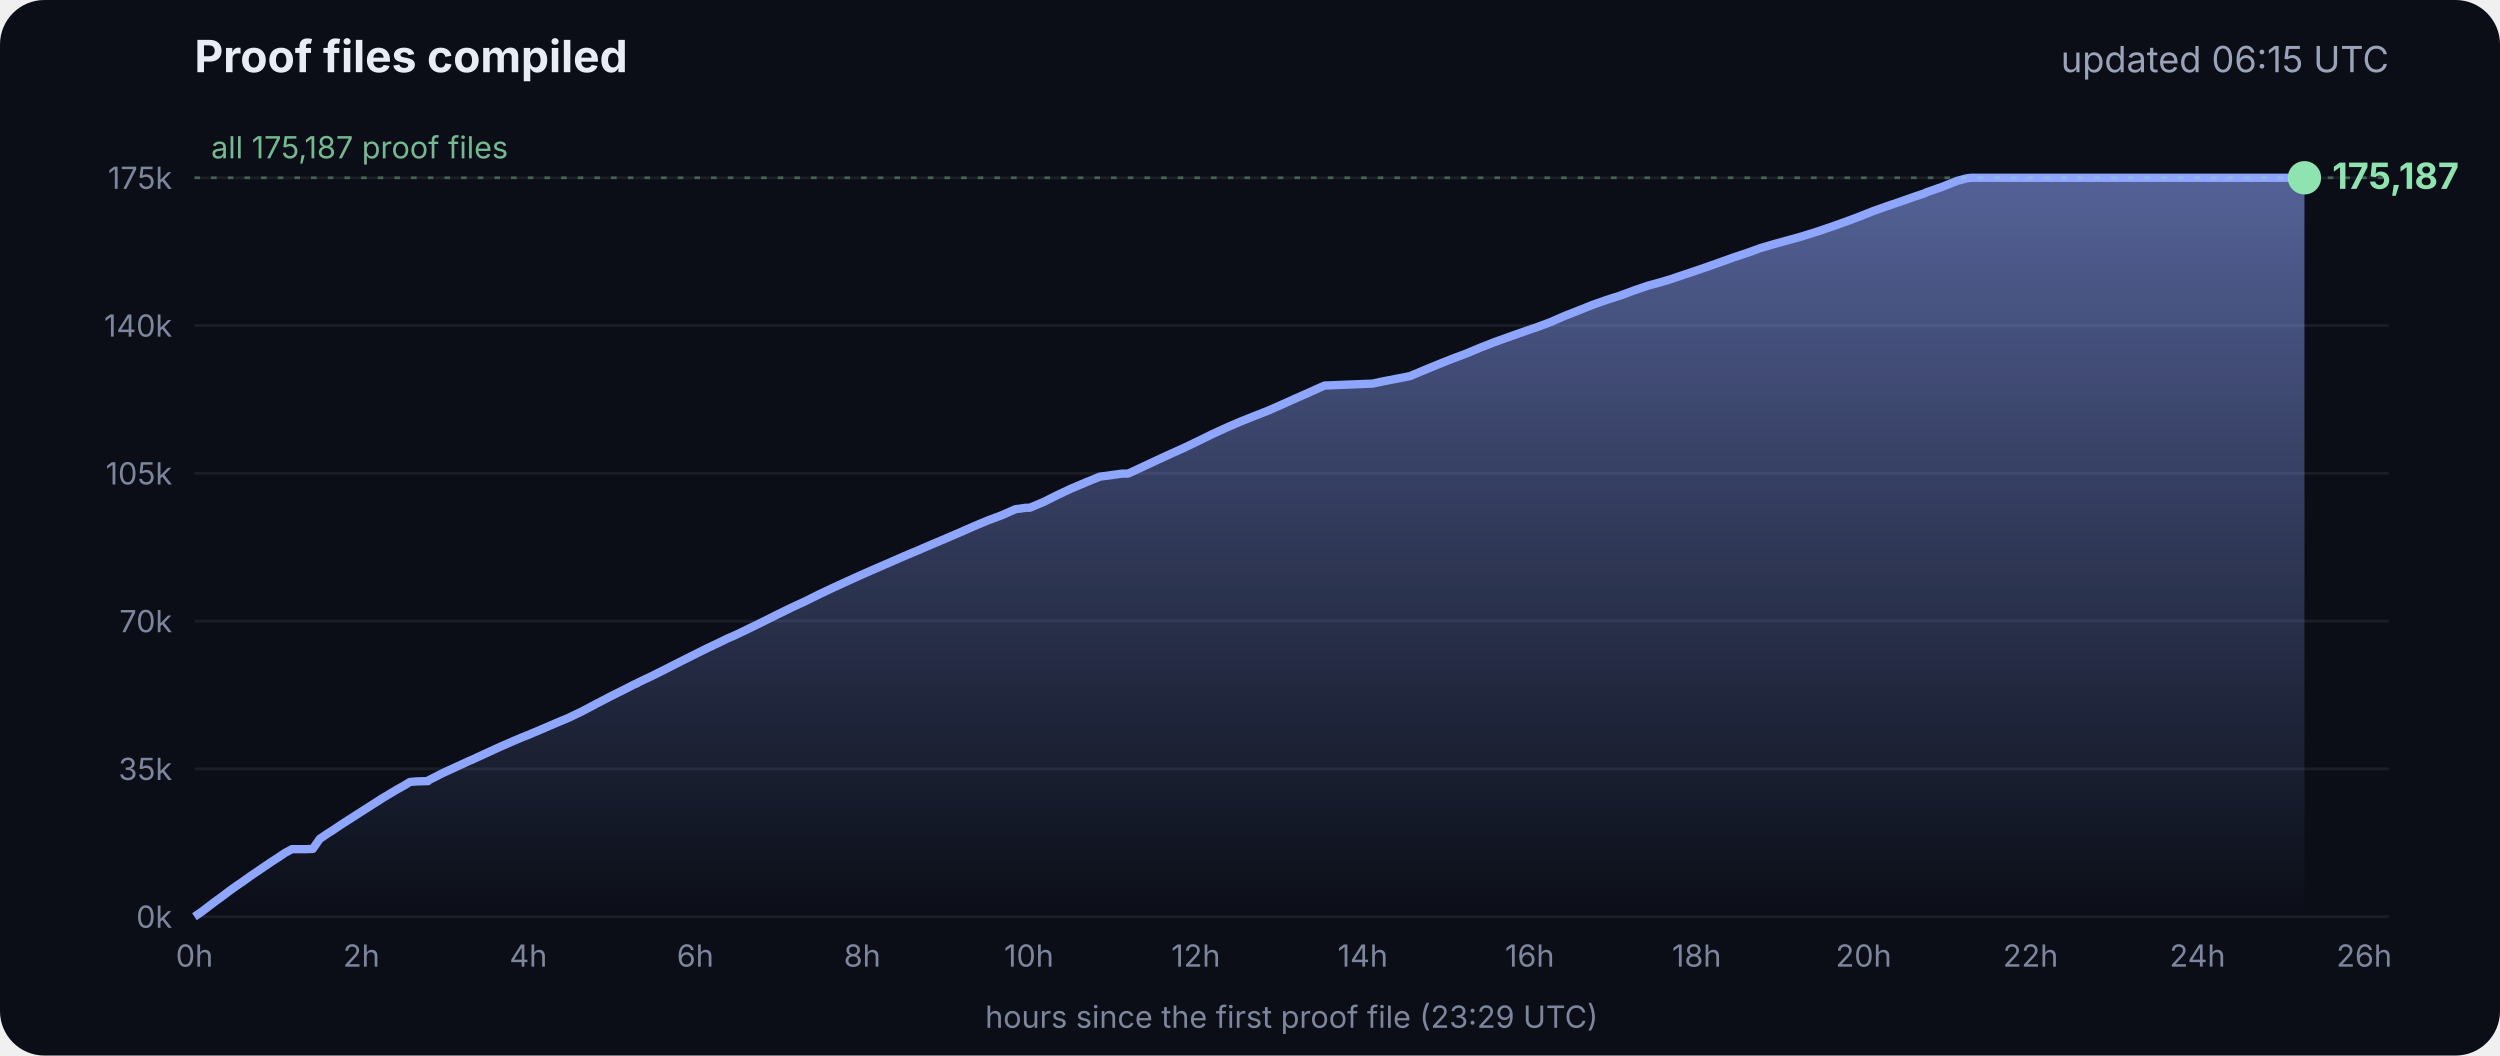
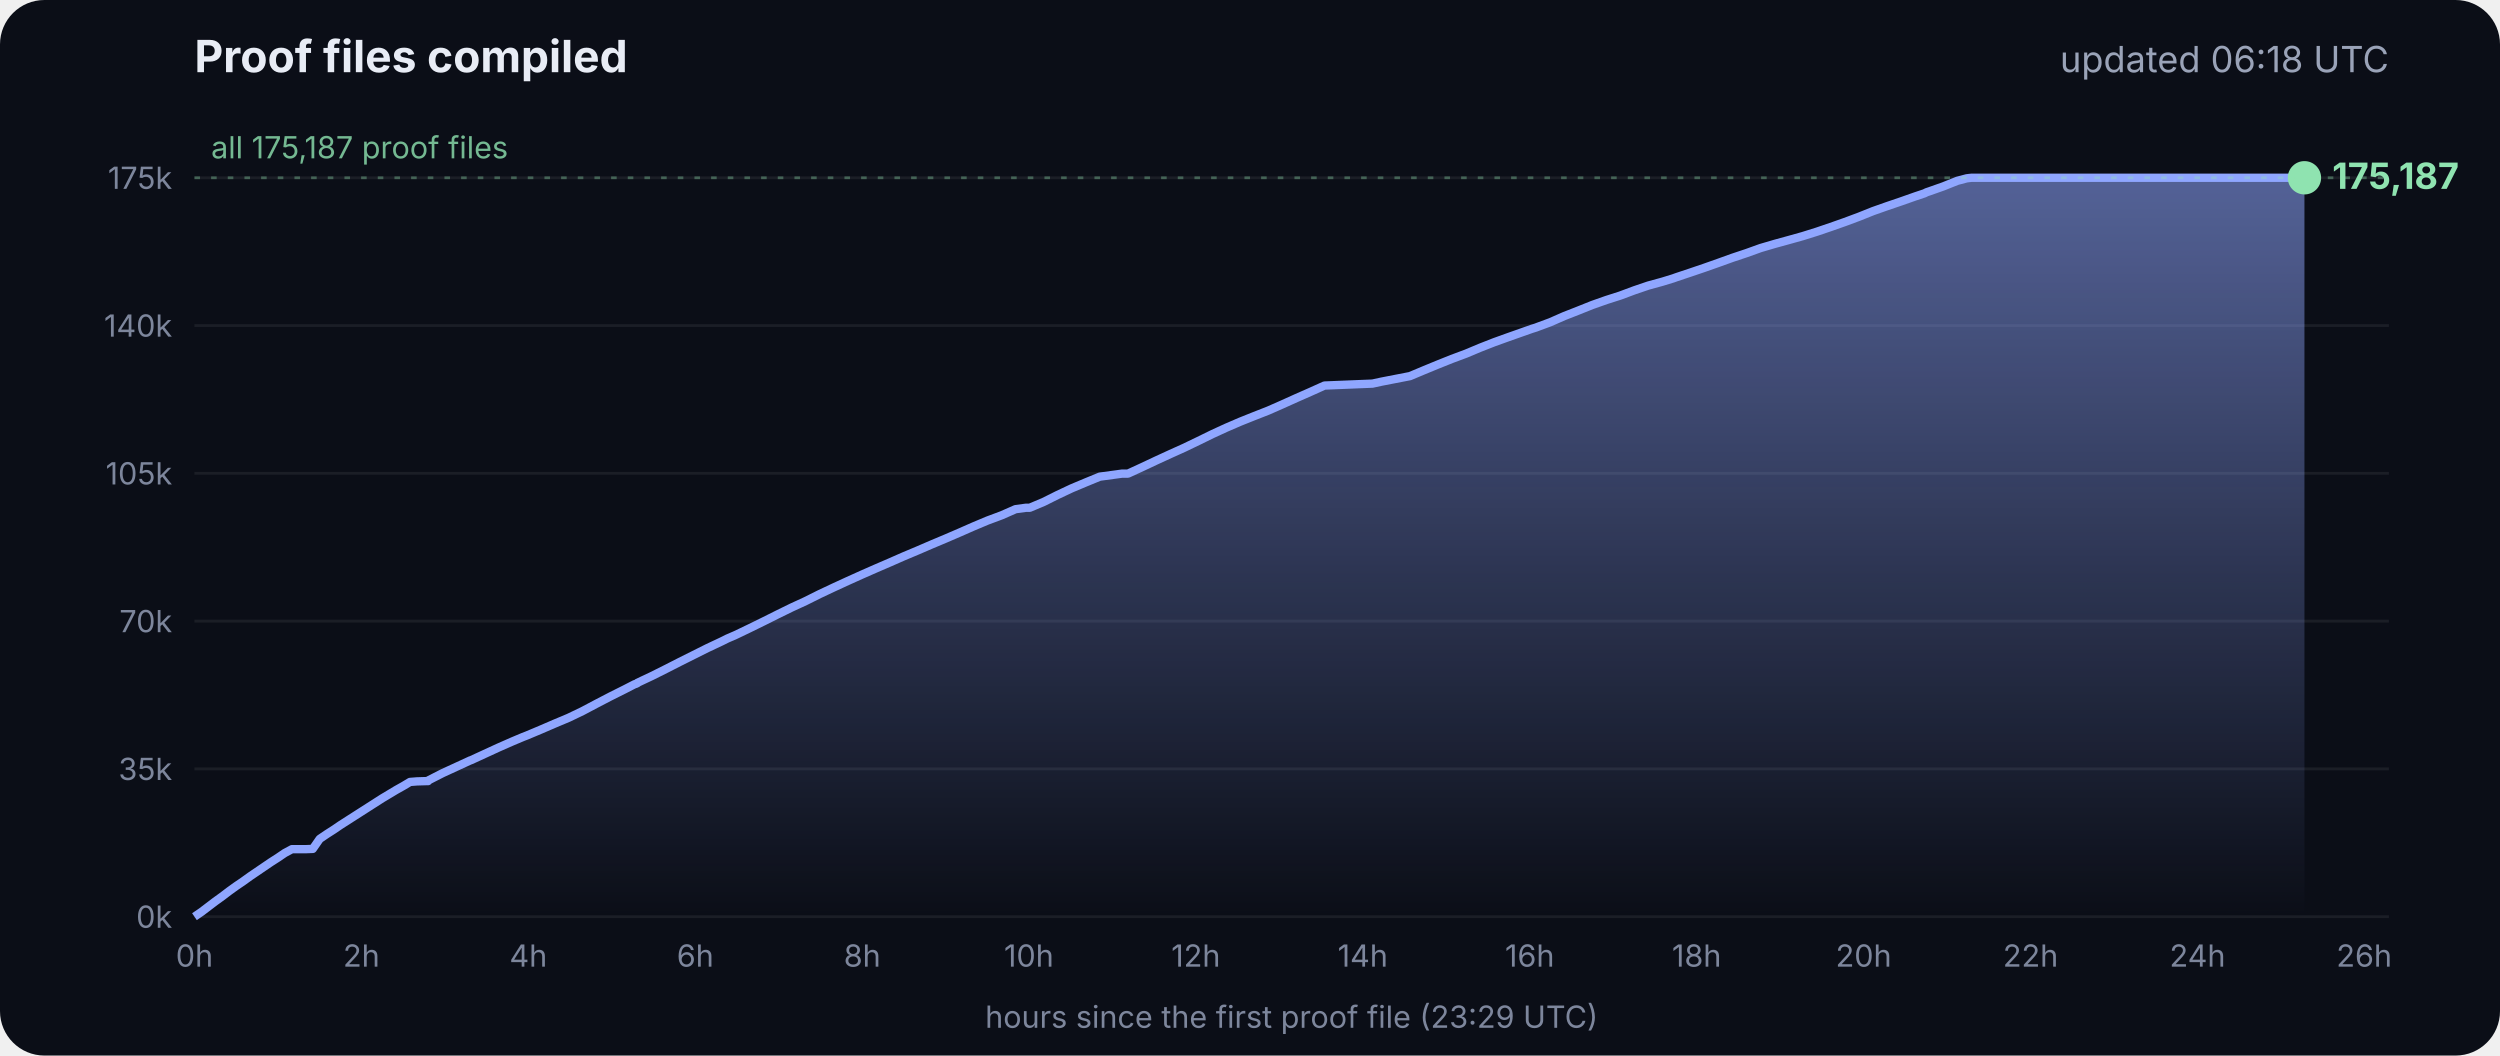
<svg xmlns="http://www.w3.org/2000/svg" viewBox="0 0 900 380" font-family="Inter, -apple-system, Segoe UI, sans-serif">
  <defs>
    <linearGradient id="g" x1="0" y1="0" x2="0" y2="1">
      <stop offset="0" stop-color="#8fa6ff" stop-opacity=".55" />
      <stop offset="1" stop-color="#8fa6ff" stop-opacity="0" />
    </linearGradient>
  </defs>
  <rect width="900" height="380" rx="16" fill="#0b0e17" />
  <text x="70" y="26" fill="#e8ecf5" font-size="16" font-weight="700">Proof files compiled</text>
-   <text x="860" y="26" fill="#9aa3b8" font-size="13" text-anchor="end">updated 06:15 UTC</text>
+   <text x="860" y="26" fill="#9aa3b8" font-size="13" text-anchor="end">updated 06:18 UTC</text>
  <line x1="70" x2="860" y1="330.0" y2="330.0" stroke="#ffffff" stroke-opacity=".07" />
  <text x="62" y="334.0" fill="#7d869c" font-size="11" text-anchor="end">0k</text>
  <line x1="70" x2="860" y1="276.8" y2="276.8" stroke="#ffffff" stroke-opacity=".07" />
  <text x="62" y="280.8" fill="#7d869c" font-size="11" text-anchor="end">35k</text>
  <line x1="70" x2="860" y1="223.6" y2="223.6" stroke="#ffffff" stroke-opacity=".07" />
  <text x="62" y="227.6" fill="#7d869c" font-size="11" text-anchor="end">70k</text>
  <line x1="70" x2="860" y1="170.4" y2="170.4" stroke="#ffffff" stroke-opacity=".07" />
  <text x="62" y="174.4" fill="#7d869c" font-size="11" text-anchor="end">105k</text>
  <line x1="70" x2="860" y1="117.2" y2="117.2" stroke="#ffffff" stroke-opacity=".07" />
  <text x="62" y="121.2" fill="#7d869c" font-size="11" text-anchor="end">140k</text>
  <line x1="70" x2="860" y1="64.0" y2="64.0" stroke="#ffffff" stroke-opacity=".07" />
  <text x="62" y="68.0" fill="#7d869c" font-size="11" text-anchor="end">175k</text>
  <text x="70.0" y="348" fill="#7d869c" font-size="11" text-anchor="middle">0h</text>
  <text x="130.1" y="348" fill="#7d869c" font-size="11" text-anchor="middle">2h</text>
  <text x="190.2" y="348" fill="#7d869c" font-size="11" text-anchor="middle">4h</text>
  <text x="250.3" y="348" fill="#7d869c" font-size="11" text-anchor="middle">6h</text>
  <text x="310.4" y="348" fill="#7d869c" font-size="11" text-anchor="middle">8h</text>
  <text x="370.4" y="348" fill="#7d869c" font-size="11" text-anchor="middle">10h</text>
  <text x="430.5" y="348" fill="#7d869c" font-size="11" text-anchor="middle">12h</text>
  <text x="490.6" y="348" fill="#7d869c" font-size="11" text-anchor="middle">14h</text>
  <text x="550.7" y="348" fill="#7d869c" font-size="11" text-anchor="middle">16h</text>
  <text x="610.8" y="348" fill="#7d869c" font-size="11" text-anchor="middle">18h</text>
  <text x="670.9" y="348" fill="#7d869c" font-size="11" text-anchor="middle">20h</text>
  <text x="731.0" y="348" fill="#7d869c" font-size="11" text-anchor="middle">22h</text>
  <text x="791.1" y="348" fill="#7d869c" font-size="11" text-anchor="middle">24h</text>
  <text x="851.1" y="348" fill="#7d869c" font-size="11" text-anchor="middle">26h</text>
  <polygon points="70.0,330.0 70.0,330.0 72.5,328.3 75.0,326.4 77.5,324.5 80.0,322.7 82.5,320.8 85.0,319.0 87.5,317.3 90.0,315.5 92.5,313.8 95.0,312.1 97.5,310.4 100.0,308.8 102.5,307.1 105.1,305.7 107.6,305.7 110.1,305.7 112.6,305.6 115.1,302.0 117.6,300.3 120.1,298.7 122.6,297.0 125.1,295.4 127.6,293.8 130.1,292.2 132.6,290.6 135.1,289.0 137.6,287.4 140.1,285.9 142.6,284.4 145.1,283.0 147.6,281.5 150.1,281.3 153.5,281.2 153.7,281.2 154.1,281.2 154.3,280.9 159.4,278.3 164.4,276.0 169.4,273.7 169.5,273.7 174.5,271.4 179.5,269.1 184.5,266.9 188.3,265.3 189.6,264.8 194.6,262.7 199.7,260.5 204.7,258.4 209.7,256.0 214.8,253.3 219.8,250.7 224.8,248.2 228.5,246.3 228.9,246.2 229.5,245.9 229.5,245.8 234.6,243.4 239.6,240.9 244.7,238.3 249.7,235.8 254.7,233.3 259.8,230.9 261.8,229.9 264.8,228.6 269.8,226.2 274.9,223.7 279.9,221.2 285.0,218.7 290.0,216.4 295.0,213.9 300.1,211.5 305.1,209.2 310.2,206.9 315.2,204.7 320.3,202.5 325.3,200.3 330.3,198.2 335.4,196.0 340.4,193.9 345.5,191.7 350.5,189.5 355.5,187.4 360.6,185.5 365.6,183.3 369.3,182.8 370.7,182.8 375.7,180.7 380.7,178.2 385.8,175.8 390.8,173.7 395.9,171.6 404.0,170.5 406.1,170.5 411.1,168.2 416.2,165.8 421.2,163.5 426.3,161.2 431.3,158.8 436.4,156.3 441.4,154.0 446.5,151.8 451.5,149.8 456.6,147.8 461.6,145.6 466.7,143.3 471.7,141.1 476.8,138.8 494.1,138.1 497.3,137.4 507.6,135.4 512.6,133.3 517.7,131.2 522.7,129.2 527.8,127.3 532.8,125.2 537.9,123.2 542.9,121.4 548.0,119.6 551.4,118.4 553.0,117.9 553.5,117.7 558.1,116.0 563.1,113.8 568.2,111.8 573.2,109.8 578.3,108.0 583.3,106.4 588.4,104.5 593.4,102.8 598.5,101.4 602.4,100.2 603.5,99.8 608.6,98.1 613.6,96.4 618.7,94.6 623.7,92.8 628.8,91.1 633.8,89.3 635.5,88.8 638.9,87.8 644.0,86.4 649.0,85.0 654.1,83.4 659.1,81.7 664.2,79.9 669.3,78.0 674.3,76.0 679.4,74.2 684.4,72.5 689.5,70.7 692.8,69.6 693.6,69.2 694.5,68.9 699.6,67.1 704.6,65.1 708.0,64.2 708.8,64.1 709.7,64.0 713.4,64.0 715.2,64.0 718.5,64.0 723.5,64.0 728.6,64.0 733.7,64.0 738.7,64.0 743.7,64.0 748.8,64.0 753.9,64.0 758.9,64.0 764.0,64.0 769.0,64.0 774.1,64.0 779.1,64.0 784.2,64.0 789.2,64.0 794.3,64.0 797.0,64.0 798.2,64.0 799.3,64.0 804.4,64.0 809.4,64.0 814.5,64.0 818.9,64.0 819.1,64.0 819.5,64.0 822.0,64.0 824.6,64.0 826.0,64.0 826.0,64.0 826.4,64.0 828.9,64.0 829.2,64.0 829.6,64.0 829.6,330.0" fill="url(#g)" />
  <polyline points="70.0,330.0 72.5,328.3 75.0,326.4 77.5,324.5 80.0,322.7 82.5,320.8 85.0,319.0 87.5,317.3 90.0,315.5 92.5,313.8 95.0,312.1 97.5,310.4 100.0,308.8 102.5,307.1 105.1,305.7 107.6,305.7 110.1,305.7 112.6,305.6 115.1,302.0 117.6,300.3 120.1,298.7 122.6,297.0 125.1,295.4 127.6,293.8 130.1,292.2 132.6,290.6 135.1,289.0 137.6,287.4 140.1,285.9 142.6,284.4 145.1,283.0 147.6,281.5 150.1,281.3 153.5,281.2 153.7,281.2 154.1,281.2 154.3,280.9 159.4,278.3 164.4,276.0 169.4,273.7 169.5,273.7 174.5,271.4 179.5,269.1 184.5,266.9 188.3,265.3 189.6,264.8 194.6,262.7 199.7,260.5 204.7,258.4 209.7,256.0 214.8,253.3 219.8,250.7 224.8,248.2 228.5,246.3 228.9,246.2 229.5,245.9 229.5,245.8 234.6,243.4 239.6,240.9 244.7,238.3 249.7,235.8 254.7,233.3 259.8,230.9 261.8,229.9 264.8,228.6 269.8,226.2 274.9,223.7 279.9,221.2 285.0,218.7 290.0,216.4 295.0,213.9 300.1,211.5 305.1,209.2 310.2,206.9 315.2,204.7 320.3,202.5 325.3,200.3 330.3,198.2 335.4,196.0 340.4,193.9 345.5,191.7 350.5,189.5 355.5,187.4 360.6,185.5 365.6,183.3 369.3,182.8 370.7,182.8 375.7,180.7 380.7,178.2 385.8,175.8 390.8,173.7 395.9,171.6 404.0,170.5 406.1,170.5 411.1,168.2 416.2,165.8 421.2,163.5 426.3,161.2 431.3,158.8 436.4,156.3 441.4,154.0 446.5,151.8 451.5,149.8 456.6,147.8 461.6,145.6 466.7,143.3 471.7,141.1 476.8,138.8 494.1,138.1 497.3,137.4 507.6,135.4 512.6,133.3 517.7,131.2 522.7,129.2 527.8,127.3 532.8,125.2 537.9,123.2 542.9,121.4 548.0,119.6 551.4,118.4 553.0,117.9 553.5,117.7 558.1,116.0 563.1,113.8 568.2,111.8 573.2,109.8 578.3,108.0 583.3,106.4 588.4,104.5 593.4,102.8 598.5,101.4 602.4,100.2 603.5,99.8 608.6,98.1 613.6,96.4 618.7,94.6 623.7,92.8 628.8,91.1 633.8,89.3 635.5,88.8 638.9,87.8 644.0,86.4 649.0,85.0 654.1,83.4 659.1,81.7 664.2,79.9 669.3,78.0 674.3,76.0 679.4,74.2 684.4,72.5 689.5,70.7 692.8,69.6 693.6,69.2 694.5,68.9 699.6,67.1 704.6,65.1 708.0,64.2 708.8,64.1 709.7,64.0 713.4,64.0 715.2,64.0 718.5,64.0 723.5,64.0 728.6,64.0 733.7,64.0 738.7,64.0 743.7,64.0 748.8,64.0 753.9,64.0 758.9,64.0 764.0,64.0 769.0,64.0 774.1,64.0 779.1,64.0 784.2,64.0 789.2,64.0 794.3,64.0 797.0,64.0 798.2,64.0 799.3,64.0 804.4,64.0 809.4,64.0 814.5,64.0 818.9,64.0 819.1,64.0 819.5,64.0 822.0,64.0 824.6,64.0 826.0,64.0 826.0,64.0 826.4,64.0 828.9,64.0 829.2,64.0 829.6,64.0" fill="none" stroke="#8fa6ff" stroke-width="3" stroke-linejoin="round" />
  <circle cx="829.6" cy="64.0" r="6" fill="#8fe3b0" />
  <text x="839.6" y="68.0" fill="#8fe3b0" font-size="13" font-weight="700">175,187</text>
  <line x1="70" x2="860" y1="64.0" y2="64.0" stroke="#8fe3b0" stroke-opacity=".35" stroke-dasharray="2 4" />
  <text x="76" y="57.0" fill="#8fe3b0" fill-opacity=".8" font-size="11">all 175,187 proof files</text>
  <text x="465" y="370" fill="#7d869c" font-size="11" text-anchor="middle">hours since the first proof file (23:29 UTC)</text>
</svg>
